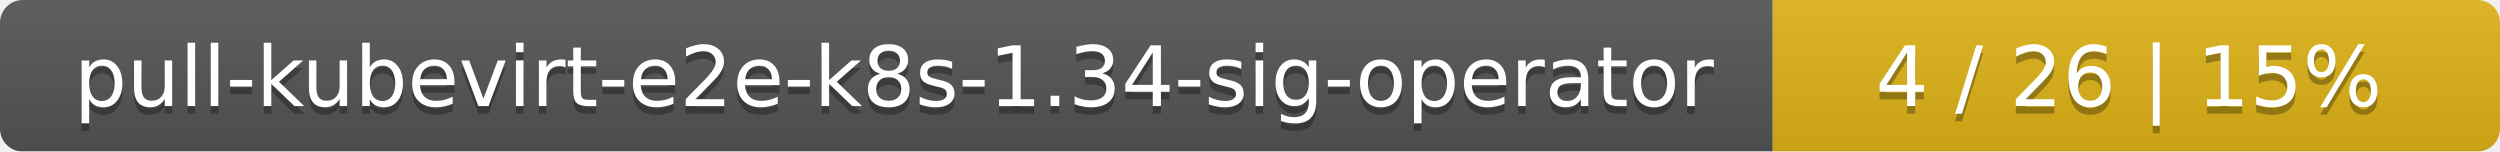
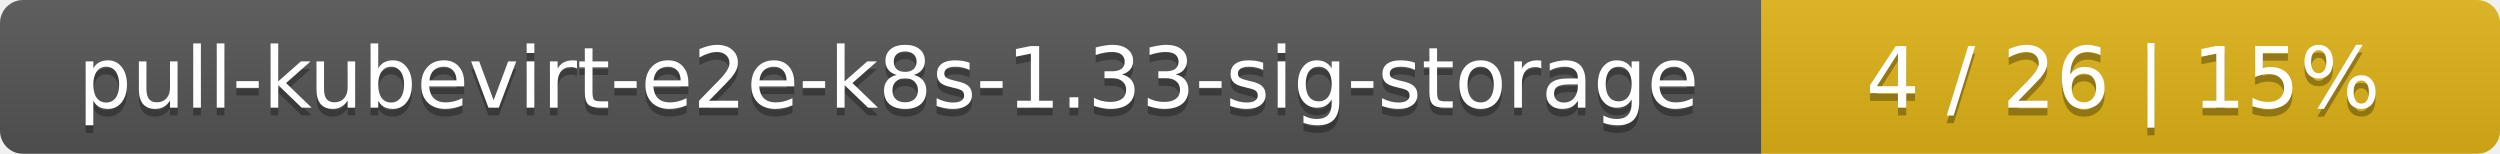
- <svg xmlns="http://www.w3.org/2000/svg" width="330" height="20">
+ <svg xmlns="http://www.w3.org/2000/svg" width="325" height="20">
  <linearGradient id="smooth" x2="0" y2="100%">
    <stop offset="0" stop-color="#bbb" stop-opacity=".1" />
    <stop offset="1" stop-opacity=".1" />
  </linearGradient>
  <mask id="round">
-     <rect width="330" height="20" rx="3" fill="#fff" />
+     <rect width="325" height="20" rx="3" fill="#fff" />
  </mask>
  <g mask="url(#round)">
-     <rect width="234" height="20" fill="#555" />
-     <rect x="234" width="96" height="20" fill="#dfb317" />
-     <rect width="330" height="20" fill="url(#smooth)" />
+     <rect width="229" height="20" fill="#555" />
+     <rect x="229" width="96" height="20" fill="#dfb317" />
+     <rect width="325" height="20" fill="url(#smooth)" />
  </g>
  <g fill="#fff" text-anchor="middle" font-family="DejaVu Sans,Verdana,Geneva,sans-serif" font-size="11">
-     <text x="118" y="15" fill="#010101" fill-opacity=".3">pull-kubevirt-e2e-k8s-1.34-sig-operator</text>
-     <text x="118" y="14">pull-kubevirt-e2e-k8s-1.34-sig-operator</text>
-     <text x="281" y="15" fill="#010101" fill-opacity=".3">4 / 26    |    15%</text>
-     <text x="281" y="14">4 / 26    |    15%</text>
+     <text x="115.5" y="15" fill="#010101" fill-opacity=".3">pull-kubevirt-e2e-k8s-1.33-sig-storage</text>
+     <text x="115.5" y="14">pull-kubevirt-e2e-k8s-1.33-sig-storage</text>
+     <text x="276" y="15" fill="#010101" fill-opacity=".3">4 / 26    |    15%</text>
+     <text x="276" y="14">4 / 26    |    15%</text>
  </g>
</svg>
